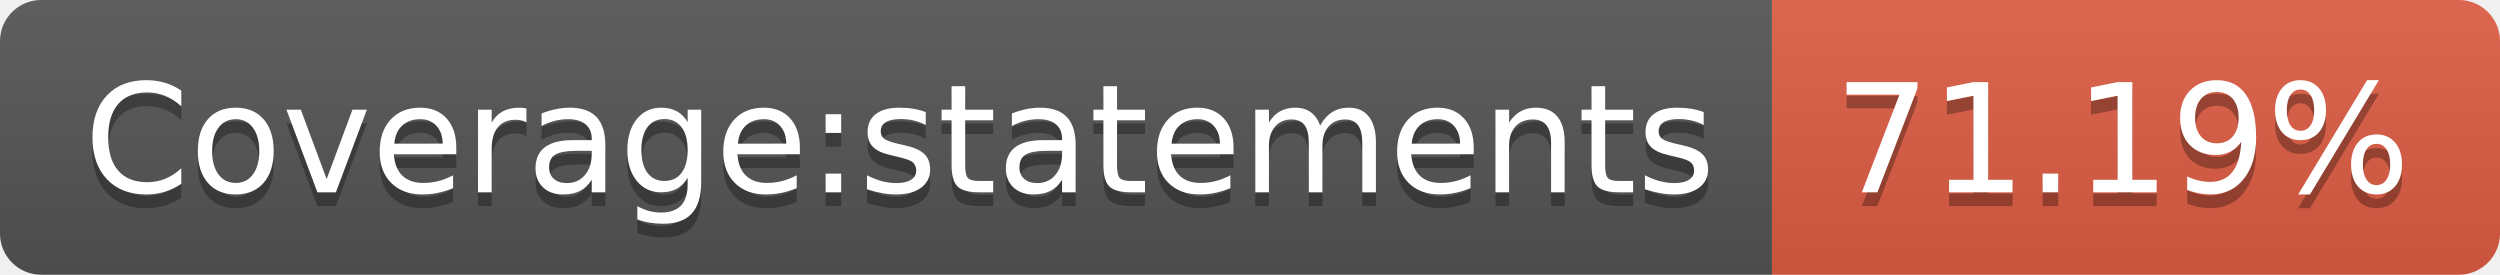
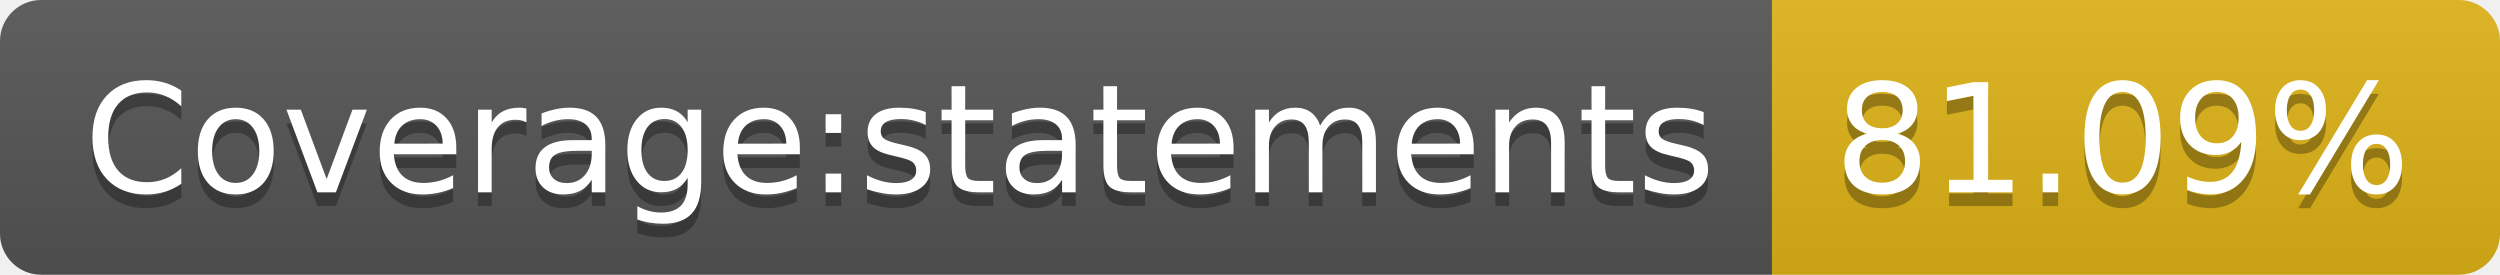
- <svg xmlns="http://www.w3.org/2000/svg" width="182" height="20" role="img" aria-label="Coverage:statements: 71.19%">
+ <svg xmlns="http://www.w3.org/2000/svg" width="182" height="20" role="img" aria-label="Coverage:statements: 81.09%">
  <linearGradient id="s" x2="0" y2="100%">
    <stop offset="0" stop-color="#bbb" stop-opacity=".1" />
    <stop offset="1" stop-opacity=".1" />
  </linearGradient>
  <clipPath id="r">
    <rect width="182" height="20" rx="3" fill="#fff" />
  </clipPath>
  <g clip-path="url(#r)">
    <rect width="129" height="20" fill="#555" />
-     <rect x="129" width="53" height="20" fill="#e05d44" />
+     <rect x="129" width="53" height="20" fill="#dfb317" />
    <rect width="182" height="20" fill="url(#s)" />
  </g>
  <g fill="#fff" text-anchor="middle" font-family="Verdana,Geneva,DejaVu Sans,sans-serif" text-rendering="geometricPrecision" font-size="110">
    <text aria-hidden="true" x="655" y="150" fill="#010101" fill-opacity=".3" transform="scale(.1)" textLength="1190">Coverage:statements</text>
    <text x="655" y="140" transform="scale(.1)" fill="#fff" textLength="1190">Coverage:statements</text>
-     <text aria-hidden="true" x="1545" y="150" fill="#010101" fill-opacity=".3" transform="scale(.1)" textLength="430">71.19%</text>
-     <text x="1545" y="140" transform="scale(.1)" fill="#fff" textLength="430">71.19%</text>
+     <text aria-hidden="true" x="1545" y="150" fill="#010101" fill-opacity=".3" transform="scale(.1)" textLength="430">81.09%</text>
+     <text x="1545" y="140" transform="scale(.1)" fill="#fff" textLength="430">81.09%</text>
  </g>
</svg>
